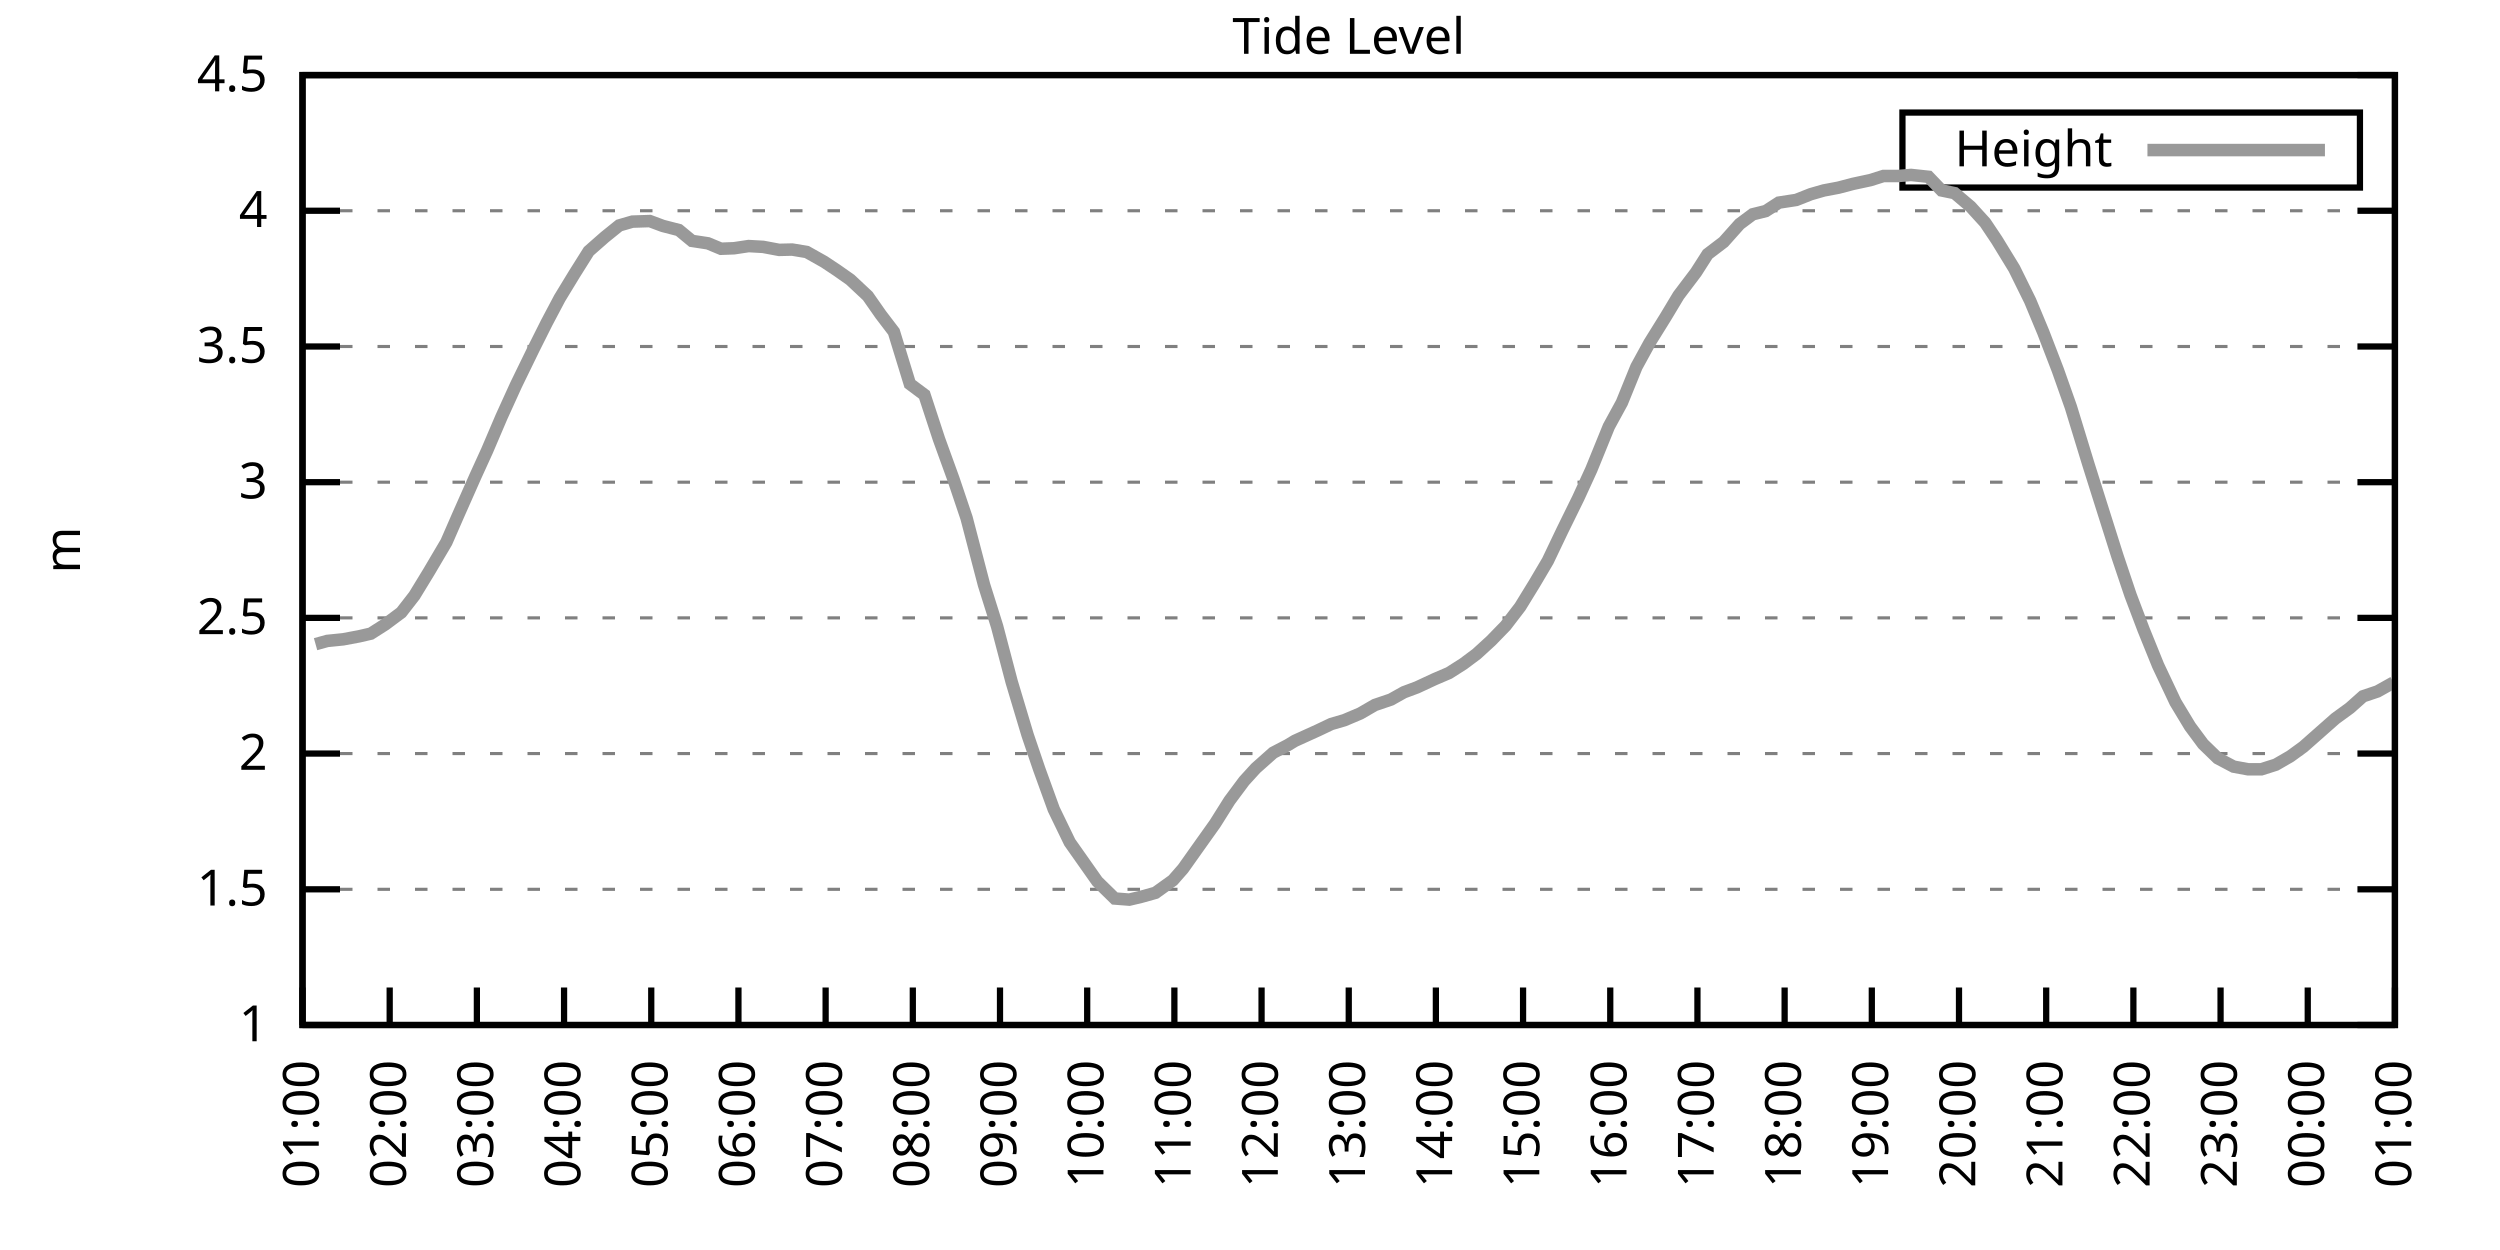
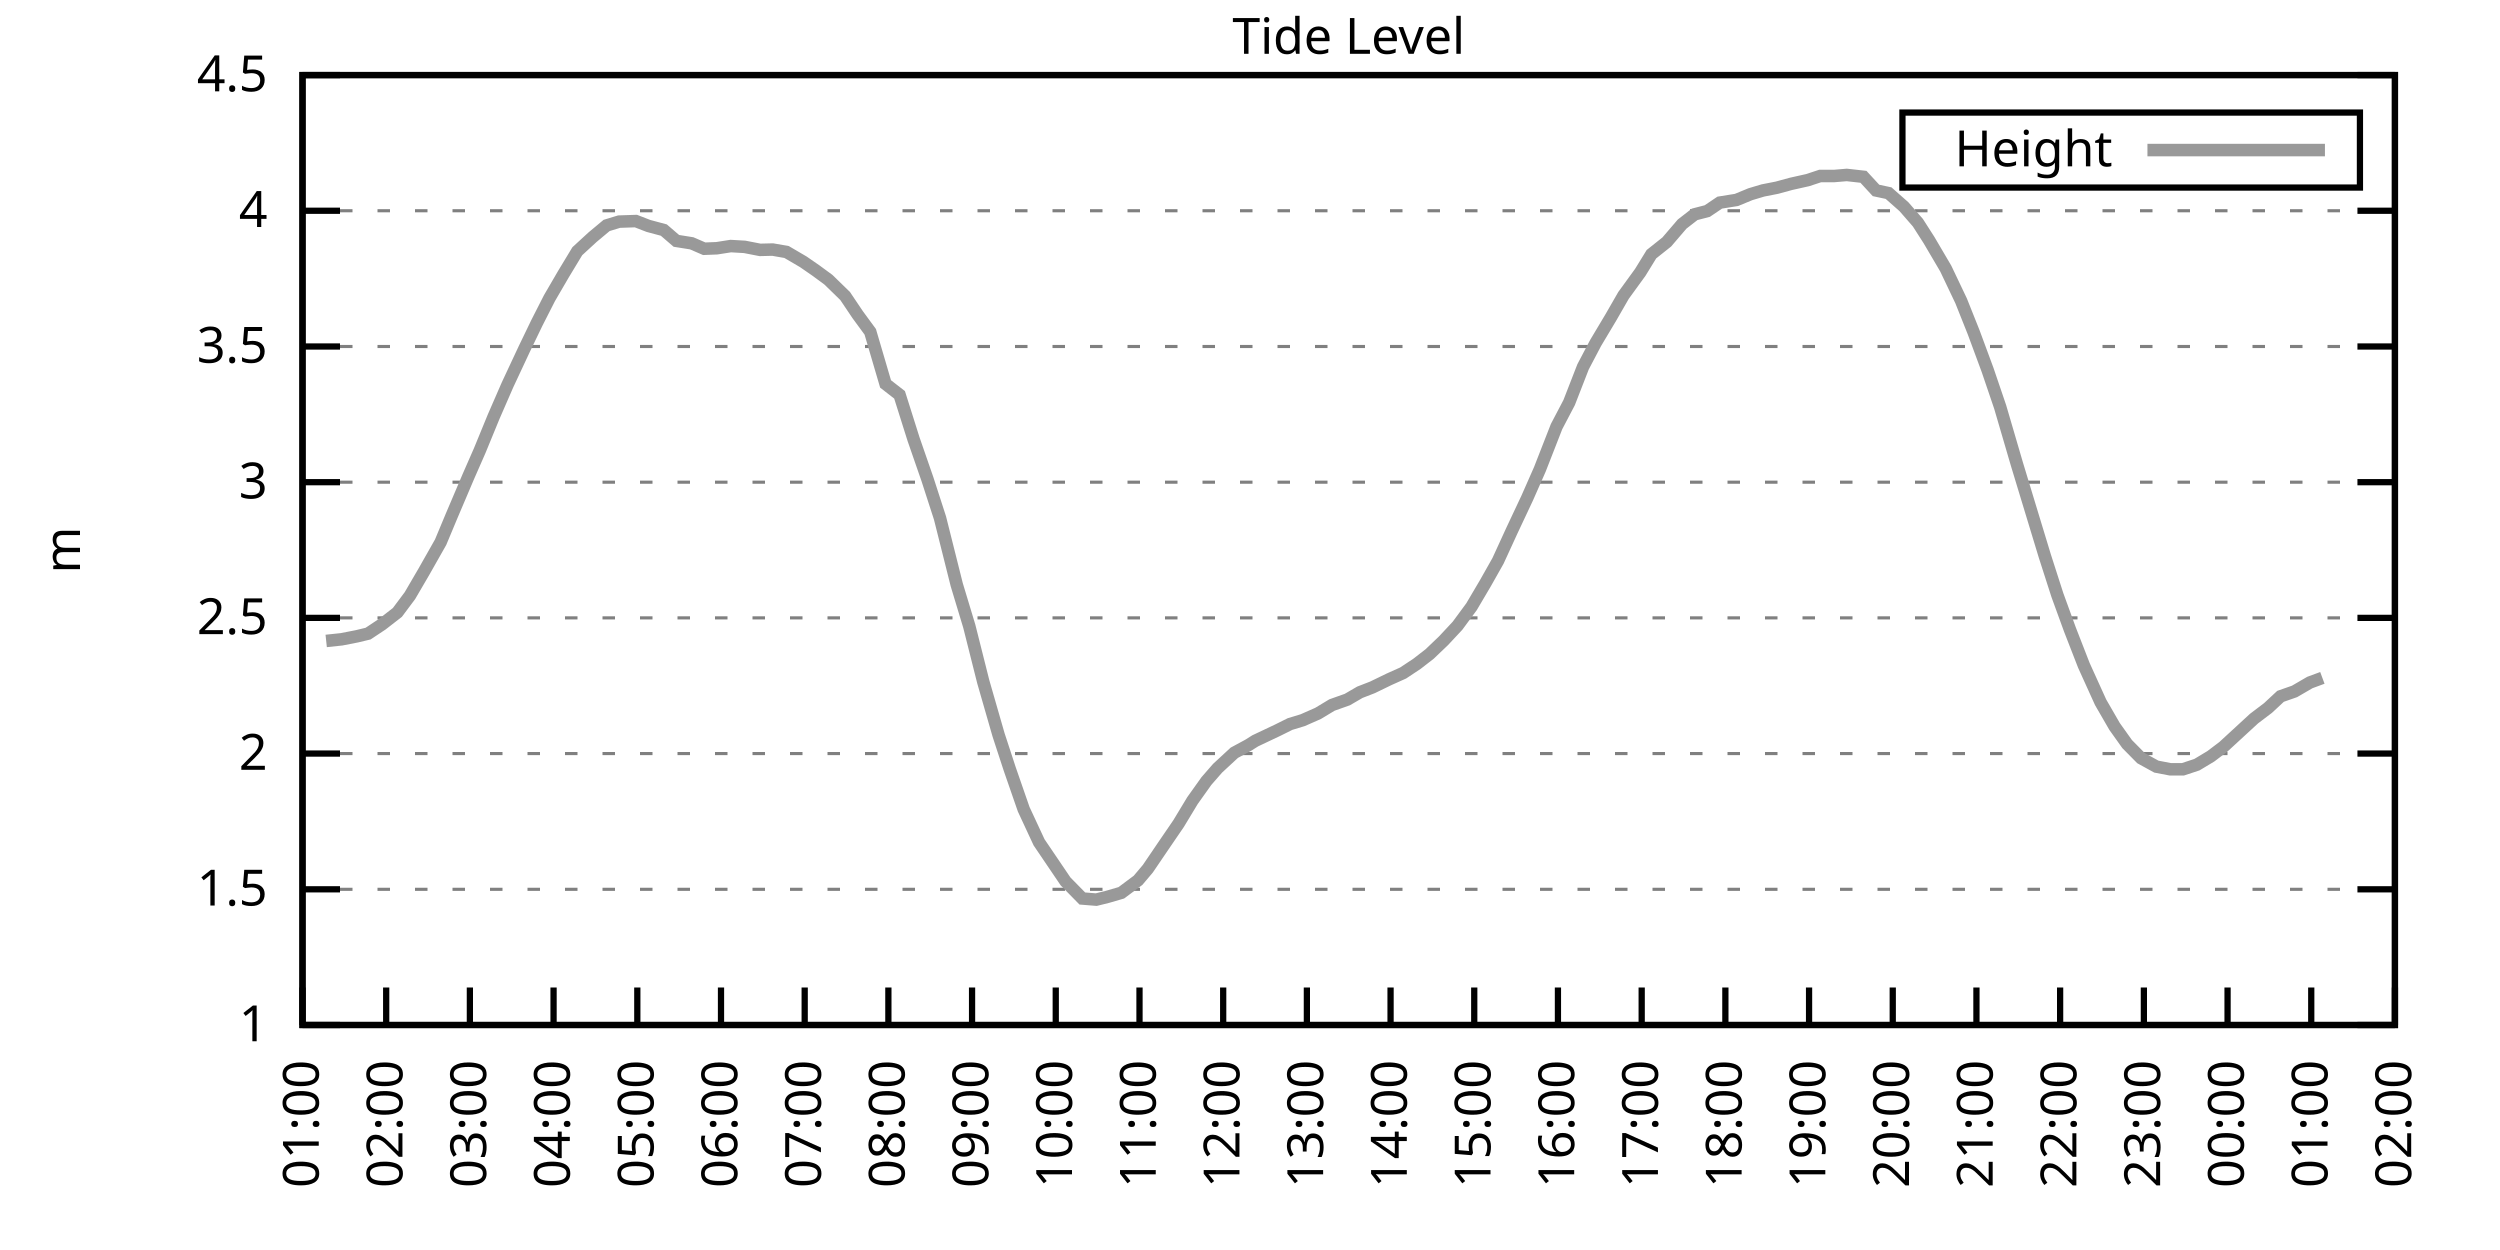
<svg xmlns="http://www.w3.org/2000/svg" xmlns:xlink="http://www.w3.org/1999/xlink" width="400" height="200" viewBox="0 0 400 200">
  <g id="gnuplot_canvas">
    <rect x="0" y="0" width="400" height="200" fill="none" />
    <defs>
      <circle id="gpDot" r="0.5" stroke-width="0.5" stroke="currentColor" />
      <path id="gpPt0" stroke-width="0.333" stroke="currentColor" d="M-1,0 h2 M0,-1 v2" />
      <path id="gpPt1" stroke-width="0.333" stroke="currentColor" d="M-1,-1 L1,1 M1,-1 L-1,1" />
      <path id="gpPt2" stroke-width="0.333" stroke="currentColor" d="M-1,0 L1,0 M0,-1 L0,1 M-1,-1 L1,1 M-1,1 L1,-1" />
      <rect id="gpPt3" stroke-width="0.333" stroke="currentColor" x="-1" y="-1" width="2" height="2" />
      <rect id="gpPt4" stroke-width="0.333" stroke="currentColor" fill="currentColor" x="-1" y="-1" width="2" height="2" />
      <circle id="gpPt5" stroke-width="0.333" stroke="currentColor" cx="0" cy="0" r="1" />
      <use xlink:href="#gpPt5" id="gpPt6" fill="currentColor" stroke="none" />
      <path id="gpPt7" stroke-width="0.333" stroke="currentColor" d="M0,-1.33 L-1.33,0.67 L1.33,0.67 z" />
      <use xlink:href="#gpPt7" id="gpPt8" fill="currentColor" stroke="none" />
      <use xlink:href="#gpPt7" id="gpPt9" stroke="currentColor" transform="rotate(180)" />
      <use xlink:href="#gpPt9" id="gpPt10" fill="currentColor" stroke="none" />
      <use xlink:href="#gpPt3" id="gpPt11" stroke="currentColor" transform="rotate(45)" />
      <use xlink:href="#gpPt11" id="gpPt12" fill="currentColor" stroke="none" />
      <path id="gpPt13" stroke-width="0.333" stroke="currentColor" d="M0,1.330 L1.265,0.411 L0.782,-1.067 L-0.782,-1.076 L-1.265,0.411 z" />
      <use xlink:href="#gpPt13" id="gpPt14" fill="currentColor" stroke="none" />
      <filter id="textbox" filterUnits="objectBoundingBox" x="0" y="0" height="1" width="1">
        <feFlood flood-color="white" flood-opacity="1" result="bgnd" />
        <feComposite in="SourceGraphic" in2="bgnd" operator="atop" />
      </filter>
      <filter id="greybox" filterUnits="objectBoundingBox" x="0" y="0" height="1" width="1">
        <feFlood flood-color="lightgrey" flood-opacity="1" result="grey" />
        <feComposite in="SourceGraphic" in2="grey" operator="atop" />
      </filter>
    </defs>
    <g fill="none" color="white" stroke="currentColor" stroke-width="1.00" stroke-linecap="butt" stroke-linejoin="miter">
</g>
    <g fill="none" color="black" stroke="currentColor" stroke-width="1.00" stroke-linecap="butt" stroke-linejoin="miter">
      <g stroke="none" shape-rendering="crispEdges">
        <polygon fill="rgb(255, 255, 255)" points="48.40,164.00 383.18,164.00 383.18,12.02 48.40,12.02 " />
      </g>
    </g>
    <g fill="none" color="black" stroke="currentColor" stroke-width="1.00" stroke-linecap="butt" stroke-linejoin="miter">
</g>
    <g fill="none" color="black" stroke="black" stroke-width="0.50" stroke-linecap="butt" stroke-linejoin="miter">
</g>
    <g fill="none" color="gray" stroke="currentColor" stroke-width="0.50" stroke-linecap="butt" stroke-linejoin="miter">
      <path stroke="gray" stroke-dasharray="2,4" class="gridline" d="M48.40,164.00 L383.19,164.00  " />
    </g>
    <g fill="none" color="gray" stroke="gray" stroke-width="1.00" stroke-linecap="butt" stroke-linejoin="miter">
</g>
    <g fill="none" color="black" stroke="currentColor" stroke-width="1.00" stroke-linecap="butt" stroke-linejoin="miter">
      <path stroke="black" d="M48.40,164.00 L54.40,164.00 M383.19,164.00 L377.19,164.00  " />
      <g transform="translate(42.80,166.60)" stroke="none" fill="black" font-family="Sans" font-size="8.00" text-anchor="end">
        <text>
          <tspan font-family="Sans"> 1</tspan>
        </text>
      </g>
    </g>
    <g fill="none" color="black" stroke="currentColor" stroke-width="1.00" stroke-linecap="butt" stroke-linejoin="miter">
</g>
    <g fill="none" color="black" stroke="black" stroke-width="0.50" stroke-linecap="butt" stroke-linejoin="miter">
</g>
    <g fill="none" color="gray" stroke="currentColor" stroke-width="0.50" stroke-linecap="butt" stroke-linejoin="miter">
      <path stroke="gray" stroke-dasharray="2,4" class="gridline" d="M48.40,142.29 L383.19,142.29  " />
    </g>
    <g fill="none" color="gray" stroke="gray" stroke-width="1.00" stroke-linecap="butt" stroke-linejoin="miter">
</g>
    <g fill="none" color="black" stroke="currentColor" stroke-width="1.00" stroke-linecap="butt" stroke-linejoin="miter">
      <path stroke="black" d="M48.40,142.29 L54.40,142.29 M383.19,142.29 L377.19,142.29  " />
      <g transform="translate(42.80,144.89)" stroke="none" fill="black" font-family="Sans" font-size="8.00" text-anchor="end">
        <text>
          <tspan font-family="Sans"> 1.5</tspan>
        </text>
      </g>
    </g>
    <g fill="none" color="black" stroke="currentColor" stroke-width="1.00" stroke-linecap="butt" stroke-linejoin="miter">
</g>
    <g fill="none" color="black" stroke="black" stroke-width="0.50" stroke-linecap="butt" stroke-linejoin="miter">
</g>
    <g fill="none" color="gray" stroke="currentColor" stroke-width="0.50" stroke-linecap="butt" stroke-linejoin="miter">
      <path stroke="gray" stroke-dasharray="2,4" class="gridline" d="M48.40,120.57 L383.19,120.57  " />
    </g>
    <g fill="none" color="gray" stroke="gray" stroke-width="1.00" stroke-linecap="butt" stroke-linejoin="miter">
</g>
    <g fill="none" color="black" stroke="currentColor" stroke-width="1.00" stroke-linecap="butt" stroke-linejoin="miter">
      <path stroke="black" d="M48.40,120.57 L54.40,120.57 M383.19,120.57 L377.19,120.57  " />
      <g transform="translate(42.80,123.17)" stroke="none" fill="black" font-family="Sans" font-size="8.00" text-anchor="end">
        <text>
          <tspan font-family="Sans"> 2</tspan>
        </text>
      </g>
    </g>
    <g fill="none" color="black" stroke="currentColor" stroke-width="1.00" stroke-linecap="butt" stroke-linejoin="miter">
</g>
    <g fill="none" color="black" stroke="black" stroke-width="0.50" stroke-linecap="butt" stroke-linejoin="miter">
</g>
    <g fill="none" color="gray" stroke="currentColor" stroke-width="0.50" stroke-linecap="butt" stroke-linejoin="miter">
      <path stroke="gray" stroke-dasharray="2,4" class="gridline" d="M48.40,98.86 L383.19,98.86  " />
    </g>
    <g fill="none" color="gray" stroke="gray" stroke-width="1.00" stroke-linecap="butt" stroke-linejoin="miter">
</g>
    <g fill="none" color="black" stroke="currentColor" stroke-width="1.00" stroke-linecap="butt" stroke-linejoin="miter">
      <path stroke="black" d="M48.40,98.86 L54.40,98.86 M383.19,98.86 L377.19,98.86  " />
      <g transform="translate(42.80,101.46)" stroke="none" fill="black" font-family="Sans" font-size="8.00" text-anchor="end">
        <text>
          <tspan font-family="Sans"> 2.5</tspan>
        </text>
      </g>
    </g>
    <g fill="none" color="black" stroke="currentColor" stroke-width="1.00" stroke-linecap="butt" stroke-linejoin="miter">
</g>
    <g fill="none" color="black" stroke="black" stroke-width="0.50" stroke-linecap="butt" stroke-linejoin="miter">
</g>
    <g fill="none" color="gray" stroke="currentColor" stroke-width="0.50" stroke-linecap="butt" stroke-linejoin="miter">
      <path stroke="gray" stroke-dasharray="2,4" class="gridline" d="M48.40,77.15 L383.19,77.15  " />
    </g>
    <g fill="none" color="gray" stroke="gray" stroke-width="1.00" stroke-linecap="butt" stroke-linejoin="miter">
</g>
    <g fill="none" color="black" stroke="currentColor" stroke-width="1.00" stroke-linecap="butt" stroke-linejoin="miter">
      <path stroke="black" d="M48.40,77.15 L54.40,77.15 M383.19,77.15 L377.19,77.15  " />
      <g transform="translate(42.80,79.75)" stroke="none" fill="black" font-family="Sans" font-size="8.00" text-anchor="end">
        <text>
          <tspan font-family="Sans"> 3</tspan>
        </text>
      </g>
    </g>
    <g fill="none" color="black" stroke="currentColor" stroke-width="1.00" stroke-linecap="butt" stroke-linejoin="miter">
</g>
    <g fill="none" color="black" stroke="black" stroke-width="0.50" stroke-linecap="butt" stroke-linejoin="miter">
</g>
    <g fill="none" color="gray" stroke="currentColor" stroke-width="0.50" stroke-linecap="butt" stroke-linejoin="miter">
      <path stroke="gray" stroke-dasharray="2,4" class="gridline" d="M48.40,55.44 L383.19,55.44  " />
    </g>
    <g fill="none" color="gray" stroke="gray" stroke-width="1.00" stroke-linecap="butt" stroke-linejoin="miter">
</g>
    <g fill="none" color="black" stroke="currentColor" stroke-width="1.00" stroke-linecap="butt" stroke-linejoin="miter">
      <path stroke="black" d="M48.40,55.44 L54.40,55.44 M383.19,55.44 L377.19,55.44  " />
      <g transform="translate(42.80,58.04)" stroke="none" fill="black" font-family="Sans" font-size="8.00" text-anchor="end">
        <text>
          <tspan font-family="Sans"> 3.5</tspan>
        </text>
      </g>
    </g>
    <g fill="none" color="black" stroke="currentColor" stroke-width="1.00" stroke-linecap="butt" stroke-linejoin="miter">
</g>
    <g fill="none" color="black" stroke="black" stroke-width="0.50" stroke-linecap="butt" stroke-linejoin="miter">
</g>
    <g fill="none" color="gray" stroke="currentColor" stroke-width="0.50" stroke-linecap="butt" stroke-linejoin="miter">
      <path stroke="gray" stroke-dasharray="2,4" class="gridline" d="M48.40,33.72 L383.19,33.72  " />
    </g>
    <g fill="none" color="gray" stroke="gray" stroke-width="1.00" stroke-linecap="butt" stroke-linejoin="miter">
</g>
    <g fill="none" color="black" stroke="currentColor" stroke-width="1.00" stroke-linecap="butt" stroke-linejoin="miter">
      <path stroke="black" d="M48.40,33.72 L54.40,33.72 M383.19,33.72 L377.19,33.72  " />
      <g transform="translate(42.80,36.32)" stroke="none" fill="black" font-family="Sans" font-size="8.00" text-anchor="end">
        <text>
          <tspan font-family="Sans"> 4</tspan>
        </text>
      </g>
    </g>
    <g fill="none" color="black" stroke="currentColor" stroke-width="1.00" stroke-linecap="butt" stroke-linejoin="miter">
</g>
    <g fill="none" color="black" stroke="black" stroke-width="0.50" stroke-linecap="butt" stroke-linejoin="miter">
</g>
    <g fill="none" color="gray" stroke="currentColor" stroke-width="0.50" stroke-linecap="butt" stroke-linejoin="miter">
      <path stroke="gray" stroke-dasharray="2,4" class="gridline" d="M48.40,12.01 L383.19,12.01  " />
    </g>
    <g fill="none" color="gray" stroke="gray" stroke-width="1.00" stroke-linecap="butt" stroke-linejoin="miter">
</g>
    <g fill="none" color="black" stroke="currentColor" stroke-width="1.00" stroke-linecap="butt" stroke-linejoin="miter">
      <path stroke="black" d="M48.40,12.01 L54.40,12.01 M383.19,12.01 L377.19,12.01  " />
      <g transform="translate(42.80,14.61)" stroke="none" fill="black" font-family="Sans" font-size="8.00" text-anchor="end">
        <text>
          <tspan font-family="Sans"> 4.5</tspan>
        </text>
      </g>
    </g>
    <g fill="none" color="black" stroke="currentColor" stroke-width="1.00" stroke-linecap="butt" stroke-linejoin="miter">
      <path stroke="black" d="M48.40,164.00 L48.40,158.00  " />
      <g transform="translate(51.00,169.60) rotate(270.00)" stroke="none" fill="black" font-family="Sans" font-size="8.00" text-anchor="end">
        <text>
          <tspan font-family="Sans">01:00</tspan>
        </text>
      </g>
    </g>
    <g fill="none" color="black" stroke="currentColor" stroke-width="1.00" stroke-linecap="butt" stroke-linejoin="miter">
-       <path stroke="black" d="M62.35,164.00 L62.35,158.00  " />
-       <g transform="translate(64.95,169.60) rotate(270.00)" stroke="none" fill="black" font-family="Sans" font-size="8.00" text-anchor="end">
+       <path stroke="black" d="M61.79,164.00 L61.79,158.00  " />
+       <g transform="translate(64.39,169.60) rotate(270.00)" stroke="none" fill="black" font-family="Sans" font-size="8.00" text-anchor="end">
        <text>
          <tspan font-family="Sans">02:00</tspan>
        </text>
      </g>
    </g>
    <g fill="none" color="black" stroke="currentColor" stroke-width="1.00" stroke-linecap="butt" stroke-linejoin="miter">
-       <path stroke="black" d="M76.30,164.00 L76.30,158.00  " />
-       <g transform="translate(78.90,169.60) rotate(270.00)" stroke="none" fill="black" font-family="Sans" font-size="8.00" text-anchor="end">
+       <path stroke="black" d="M75.18,164.00 L75.18,158.00  " />
+       <g transform="translate(77.78,169.60) rotate(270.00)" stroke="none" fill="black" font-family="Sans" font-size="8.00" text-anchor="end">
        <text>
          <tspan font-family="Sans">03:00</tspan>
        </text>
      </g>
    </g>
    <g fill="none" color="black" stroke="currentColor" stroke-width="1.00" stroke-linecap="butt" stroke-linejoin="miter">
-       <path stroke="black" d="M90.25,164.00 L90.25,158.00  " />
-       <g transform="translate(92.85,169.60) rotate(270.00)" stroke="none" fill="black" font-family="Sans" font-size="8.00" text-anchor="end">
+       <path stroke="black" d="M88.57,164.00 L88.57,158.00  " />
+       <g transform="translate(91.17,169.60) rotate(270.00)" stroke="none" fill="black" font-family="Sans" font-size="8.00" text-anchor="end">
        <text>
          <tspan font-family="Sans">04:00</tspan>
        </text>
      </g>
    </g>
    <g fill="none" color="black" stroke="currentColor" stroke-width="1.00" stroke-linecap="butt" stroke-linejoin="miter">
-       <path stroke="black" d="M104.20,164.00 L104.20,158.00  " />
-       <g transform="translate(106.80,169.60) rotate(270.00)" stroke="none" fill="black" font-family="Sans" font-size="8.00" text-anchor="end">
+       <path stroke="black" d="M101.97,164.00 L101.97,158.00  " />
+       <g transform="translate(104.57,169.60) rotate(270.00)" stroke="none" fill="black" font-family="Sans" font-size="8.00" text-anchor="end">
        <text>
          <tspan font-family="Sans">05:00</tspan>
        </text>
      </g>
    </g>
    <g fill="none" color="black" stroke="currentColor" stroke-width="1.00" stroke-linecap="butt" stroke-linejoin="miter">
-       <path stroke="black" d="M118.15,164.00 L118.15,158.00  " />
-       <g transform="translate(120.75,169.60) rotate(270.00)" stroke="none" fill="black" font-family="Sans" font-size="8.00" text-anchor="end">
+       <path stroke="black" d="M115.36,164.00 L115.36,158.00  " />
+       <g transform="translate(117.96,169.60) rotate(270.00)" stroke="none" fill="black" font-family="Sans" font-size="8.00" text-anchor="end">
        <text>
          <tspan font-family="Sans">06:00</tspan>
        </text>
      </g>
    </g>
    <g fill="none" color="black" stroke="currentColor" stroke-width="1.00" stroke-linecap="butt" stroke-linejoin="miter">
-       <path stroke="black" d="M132.10,164.00 L132.10,158.00  " />
-       <g transform="translate(134.70,169.60) rotate(270.00)" stroke="none" fill="black" font-family="Sans" font-size="8.00" text-anchor="end">
+       <path stroke="black" d="M128.75,164.00 L128.75,158.00  " />
+       <g transform="translate(131.35,169.60) rotate(270.00)" stroke="none" fill="black" font-family="Sans" font-size="8.00" text-anchor="end">
        <text>
          <tspan font-family="Sans">07:00</tspan>
        </text>
      </g>
    </g>
    <g fill="none" color="black" stroke="currentColor" stroke-width="1.00" stroke-linecap="butt" stroke-linejoin="miter">
-       <path stroke="black" d="M146.05,164.00 L146.05,158.00  " />
-       <g transform="translate(148.65,169.60) rotate(270.00)" stroke="none" fill="black" font-family="Sans" font-size="8.00" text-anchor="end">
+       <path stroke="black" d="M142.14,164.00 L142.14,158.00  " />
+       <g transform="translate(144.74,169.60) rotate(270.00)" stroke="none" fill="black" font-family="Sans" font-size="8.00" text-anchor="end">
        <text>
          <tspan font-family="Sans">08:00</tspan>
        </text>
      </g>
    </g>
    <g fill="none" color="black" stroke="currentColor" stroke-width="1.00" stroke-linecap="butt" stroke-linejoin="miter">
-       <path stroke="black" d="M160.00,164.00 L160.00,158.00  " />
-       <g transform="translate(162.60,169.60) rotate(270.00)" stroke="none" fill="black" font-family="Sans" font-size="8.00" text-anchor="end">
+       <path stroke="black" d="M155.53,164.00 L155.53,158.00  " />
+       <g transform="translate(158.13,169.60) rotate(270.00)" stroke="none" fill="black" font-family="Sans" font-size="8.00" text-anchor="end">
        <text>
          <tspan font-family="Sans">09:00</tspan>
        </text>
      </g>
    </g>
    <g fill="none" color="black" stroke="currentColor" stroke-width="1.00" stroke-linecap="butt" stroke-linejoin="miter">
-       <path stroke="black" d="M173.95,164.00 L173.95,158.00  " />
-       <g transform="translate(176.55,169.60) rotate(270.00)" stroke="none" fill="black" font-family="Sans" font-size="8.00" text-anchor="end">
+       <path stroke="black" d="M168.92,164.00 L168.92,158.00  " />
+       <g transform="translate(171.52,169.60) rotate(270.00)" stroke="none" fill="black" font-family="Sans" font-size="8.00" text-anchor="end">
        <text>
          <tspan font-family="Sans">10:00</tspan>
        </text>
      </g>
    </g>
    <g fill="none" color="black" stroke="currentColor" stroke-width="1.00" stroke-linecap="butt" stroke-linejoin="miter">
-       <path stroke="black" d="M187.90,164.00 L187.90,158.00  " />
-       <g transform="translate(190.50,169.60) rotate(270.00)" stroke="none" fill="black" font-family="Sans" font-size="8.00" text-anchor="end">
+       <path stroke="black" d="M182.32,164.00 L182.32,158.00  " />
+       <g transform="translate(184.92,169.60) rotate(270.00)" stroke="none" fill="black" font-family="Sans" font-size="8.00" text-anchor="end">
        <text>
          <tspan font-family="Sans">11:00</tspan>
        </text>
      </g>
    </g>
    <g fill="none" color="black" stroke="currentColor" stroke-width="1.00" stroke-linecap="butt" stroke-linejoin="miter">
-       <path stroke="black" d="M201.85,164.00 L201.85,158.00  " />
-       <g transform="translate(204.45,169.60) rotate(270.00)" stroke="none" fill="black" font-family="Sans" font-size="8.00" text-anchor="end">
+       <path stroke="black" d="M195.71,164.00 L195.71,158.00  " />
+       <g transform="translate(198.31,169.60) rotate(270.00)" stroke="none" fill="black" font-family="Sans" font-size="8.00" text-anchor="end">
        <text>
          <tspan font-family="Sans">12:00</tspan>
        </text>
      </g>
    </g>
    <g fill="none" color="black" stroke="currentColor" stroke-width="1.00" stroke-linecap="butt" stroke-linejoin="miter">
-       <path stroke="black" d="M215.80,164.00 L215.80,158.00  " />
-       <g transform="translate(218.40,169.60) rotate(270.00)" stroke="none" fill="black" font-family="Sans" font-size="8.00" text-anchor="end">
+       <path stroke="black" d="M209.10,164.00 L209.10,158.00  " />
+       <g transform="translate(211.70,169.60) rotate(270.00)" stroke="none" fill="black" font-family="Sans" font-size="8.00" text-anchor="end">
        <text>
          <tspan font-family="Sans">13:00</tspan>
        </text>
      </g>
    </g>
    <g fill="none" color="black" stroke="currentColor" stroke-width="1.00" stroke-linecap="butt" stroke-linejoin="miter">
-       <path stroke="black" d="M229.74,164.00 L229.74,158.00  " />
-       <g transform="translate(232.34,169.60) rotate(270.00)" stroke="none" fill="black" font-family="Sans" font-size="8.00" text-anchor="end">
+       <path stroke="black" d="M222.49,164.00 L222.49,158.00  " />
+       <g transform="translate(225.09,169.60) rotate(270.00)" stroke="none" fill="black" font-family="Sans" font-size="8.00" text-anchor="end">
        <text>
          <tspan font-family="Sans">14:00</tspan>
        </text>
      </g>
    </g>
    <g fill="none" color="black" stroke="currentColor" stroke-width="1.00" stroke-linecap="butt" stroke-linejoin="miter">
-       <path stroke="black" d="M243.69,164.00 L243.69,158.00  " />
-       <g transform="translate(246.29,169.60) rotate(270.00)" stroke="none" fill="black" font-family="Sans" font-size="8.00" text-anchor="end">
+       <path stroke="black" d="M235.88,164.00 L235.88,158.00  " />
+       <g transform="translate(238.48,169.60) rotate(270.00)" stroke="none" fill="black" font-family="Sans" font-size="8.00" text-anchor="end">
        <text>
          <tspan font-family="Sans">15:00</tspan>
        </text>
      </g>
    </g>
    <g fill="none" color="black" stroke="currentColor" stroke-width="1.00" stroke-linecap="butt" stroke-linejoin="miter">
-       <path stroke="black" d="M257.64,164.00 L257.64,158.00  " />
-       <g transform="translate(260.24,169.60) rotate(270.00)" stroke="none" fill="black" font-family="Sans" font-size="8.00" text-anchor="end">
+       <path stroke="black" d="M249.27,164.00 L249.27,158.00  " />
+       <g transform="translate(251.87,169.60) rotate(270.00)" stroke="none" fill="black" font-family="Sans" font-size="8.00" text-anchor="end">
        <text>
          <tspan font-family="Sans">16:00</tspan>
        </text>
      </g>
    </g>
    <g fill="none" color="black" stroke="currentColor" stroke-width="1.00" stroke-linecap="butt" stroke-linejoin="miter">
-       <path stroke="black" d="M271.59,164.00 L271.59,158.00  " />
-       <g transform="translate(274.19,169.60) rotate(270.00)" stroke="none" fill="black" font-family="Sans" font-size="8.00" text-anchor="end">
+       <path stroke="black" d="M262.67,164.00 L262.67,158.00  " />
+       <g transform="translate(265.27,169.60) rotate(270.00)" stroke="none" fill="black" font-family="Sans" font-size="8.00" text-anchor="end">
        <text>
          <tspan font-family="Sans">17:00</tspan>
        </text>
      </g>
    </g>
    <g fill="none" color="black" stroke="currentColor" stroke-width="1.00" stroke-linecap="butt" stroke-linejoin="miter">
-       <path stroke="black" d="M285.54,164.00 L285.54,158.00  " />
-       <g transform="translate(288.14,169.60) rotate(270.00)" stroke="none" fill="black" font-family="Sans" font-size="8.00" text-anchor="end">
+       <path stroke="black" d="M276.06,164.00 L276.06,158.00  " />
+       <g transform="translate(278.66,169.60) rotate(270.00)" stroke="none" fill="black" font-family="Sans" font-size="8.00" text-anchor="end">
        <text>
          <tspan font-family="Sans">18:00</tspan>
        </text>
      </g>
    </g>
    <g fill="none" color="black" stroke="currentColor" stroke-width="1.00" stroke-linecap="butt" stroke-linejoin="miter">
-       <path stroke="black" d="M299.49,164.00 L299.49,158.00  " />
-       <g transform="translate(302.09,169.60) rotate(270.00)" stroke="none" fill="black" font-family="Sans" font-size="8.00" text-anchor="end">
+       <path stroke="black" d="M289.45,164.00 L289.45,158.00  " />
+       <g transform="translate(292.05,169.60) rotate(270.00)" stroke="none" fill="black" font-family="Sans" font-size="8.00" text-anchor="end">
        <text>
          <tspan font-family="Sans">19:00</tspan>
        </text>
      </g>
    </g>
    <g fill="none" color="black" stroke="currentColor" stroke-width="1.00" stroke-linecap="butt" stroke-linejoin="miter">
-       <path stroke="black" d="M313.44,164.00 L313.44,158.00  " />
-       <g transform="translate(316.04,169.60) rotate(270.00)" stroke="none" fill="black" font-family="Sans" font-size="8.00" text-anchor="end">
+       <path stroke="black" d="M302.84,164.00 L302.84,158.00  " />
+       <g transform="translate(305.44,169.60) rotate(270.00)" stroke="none" fill="black" font-family="Sans" font-size="8.00" text-anchor="end">
        <text>
          <tspan font-family="Sans">20:00</tspan>
        </text>
      </g>
    </g>
    <g fill="none" color="black" stroke="currentColor" stroke-width="1.00" stroke-linecap="butt" stroke-linejoin="miter">
-       <path stroke="black" d="M327.39,164.00 L327.39,158.00  " />
-       <g transform="translate(329.99,169.60) rotate(270.00)" stroke="none" fill="black" font-family="Sans" font-size="8.00" text-anchor="end">
+       <path stroke="black" d="M316.23,164.00 L316.23,158.00  " />
+       <g transform="translate(318.83,169.60) rotate(270.00)" stroke="none" fill="black" font-family="Sans" font-size="8.00" text-anchor="end">
        <text>
          <tspan font-family="Sans">21:00</tspan>
        </text>
      </g>
    </g>
    <g fill="none" color="black" stroke="currentColor" stroke-width="1.00" stroke-linecap="butt" stroke-linejoin="miter">
-       <path stroke="black" d="M341.34,164.00 L341.34,158.00  " />
-       <g transform="translate(343.94,169.60) rotate(270.00)" stroke="none" fill="black" font-family="Sans" font-size="8.00" text-anchor="end">
+       <path stroke="black" d="M329.62,164.00 L329.62,158.00  " />
+       <g transform="translate(332.22,169.60) rotate(270.00)" stroke="none" fill="black" font-family="Sans" font-size="8.00" text-anchor="end">
        <text>
          <tspan font-family="Sans">22:00</tspan>
        </text>
      </g>
    </g>
    <g fill="none" color="black" stroke="currentColor" stroke-width="1.00" stroke-linecap="butt" stroke-linejoin="miter">
-       <path stroke="black" d="M355.29,164.00 L355.29,158.00  " />
-       <g transform="translate(357.89,169.60) rotate(270.00)" stroke="none" fill="black" font-family="Sans" font-size="8.00" text-anchor="end">
+       <path stroke="black" d="M343.02,164.00 L343.02,158.00  " />
+       <g transform="translate(345.62,169.60) rotate(270.00)" stroke="none" fill="black" font-family="Sans" font-size="8.00" text-anchor="end">
        <text>
          <tspan font-family="Sans">23:00</tspan>
        </text>
      </g>
    </g>
    <g fill="none" color="black" stroke="currentColor" stroke-width="1.00" stroke-linecap="butt" stroke-linejoin="miter">
-       <path stroke="black" d="M369.24,164.00 L369.24,158.00  " />
-       <g transform="translate(371.84,169.60) rotate(270.00)" stroke="none" fill="black" font-family="Sans" font-size="8.00" text-anchor="end">
+       <path stroke="black" d="M356.41,164.00 L356.41,158.00  " />
+       <g transform="translate(359.01,169.60) rotate(270.00)" stroke="none" fill="black" font-family="Sans" font-size="8.00" text-anchor="end">
        <text>
          <tspan font-family="Sans">00:00</tspan>
+         </text>
+       </g>
+     </g>
+     <g fill="none" color="black" stroke="currentColor" stroke-width="1.00" stroke-linecap="butt" stroke-linejoin="miter">
+       <path stroke="black" d="M369.80,164.00 L369.80,158.00  " />
+       <g transform="translate(372.40,169.60) rotate(270.00)" stroke="none" fill="black" font-family="Sans" font-size="8.00" text-anchor="end">
+         <text>
+           <tspan font-family="Sans">01:00</tspan>
        </text>
      </g>
    </g>
    <g fill="none" color="black" stroke="currentColor" stroke-width="1.00" stroke-linecap="butt" stroke-linejoin="miter">
      <path stroke="black" d="M383.19,164.00 L383.19,158.00  " />
      <g transform="translate(385.79,169.60) rotate(270.00)" stroke="none" fill="black" font-family="Sans" font-size="8.00" text-anchor="end">
        <text>
-           <tspan font-family="Sans">01:00</tspan>
+           <tspan font-family="Sans">02:00</tspan>
        </text>
      </g>
    </g>
    <g fill="none" color="black" stroke="currentColor" stroke-width="1.00" stroke-linecap="butt" stroke-linejoin="miter">
</g>
    <g fill="none" color="black" stroke="currentColor" stroke-width="1.00" stroke-linecap="butt" stroke-linejoin="miter">
      <path stroke="black" d="M48.40,12.01 L48.40,164.00 L383.19,164.00 L383.19,12.01 L48.40,12.01 Z  " />
    </g>
    <g fill="none" color="black" stroke="currentColor" stroke-width="1.00" stroke-linecap="butt" stroke-linejoin="miter">
</g>
    <g fill="none" color="black" stroke="currentColor" stroke-width="1.00" stroke-linecap="butt" stroke-linejoin="miter">
      <path stroke="black" d="M304.39,30.01 L304.39,18.01 L377.59,18.01 L377.59,30.01 L304.39,30.01 Z  " />
    </g>
    <g id="Tide_level_plot_1">
      <g fill="none" color="white" stroke="black" stroke-width="2.00" stroke-linecap="butt" stroke-linejoin="miter">
</g>
      <g fill="none" color="black" stroke="currentColor" stroke-width="2.00" stroke-linecap="butt" stroke-linejoin="miter">
        <g transform="translate(337.99,26.61)" stroke="none" fill="black" font-family="Sans" font-size="8.00" text-anchor="end">
          <text>
            <tspan font-family="Sans">Height</tspan>
          </text>
        </g>
      </g>
      <g fill="none" color="black" stroke="currentColor" stroke-width="2.00" stroke-linecap="butt" stroke-linejoin="miter">
-         <path stroke="rgb(153, 153, 153)" d="M343.59,24.01 L371.99,24.01 M50.49,103.07 L52.35,102.55 L54.91,102.29 L57.47,101.81 L59.33,101.38 L61.65,99.90   L64.21,97.99 L66.30,95.30 L68.63,91.48 L71.42,86.75 L73.28,82.49 L76.07,76.19 L77.93,72.11 L80.25,66.68   L82.58,61.56 L85.37,55.83 L87.46,51.66 L89.55,47.71 L91.88,43.88 L94.20,40.19 L96.76,37.94 L99.08,36.07   L101.18,35.46 L103.97,35.37 L106.06,36.15 L108.62,36.81 L110.71,38.54 L113.27,38.93 L115.36,39.80 L117.45,39.72   L119.78,39.37 L122.10,39.50 L124.66,39.98 L126.75,39.93 L129.08,40.32 L131.87,41.89 L133.96,43.28 L136.05,44.75   L138.84,47.36 L140.93,50.35 L143.02,53.09 L145.58,61.43 L147.91,63.17 L150.23,70.24 L152.56,76.67 L154.65,82.88   L157.44,93.56 L159.53,100.21 L161.86,109.07 L164.41,117.58 L166.27,123.05 L168.60,129.48 L171.16,134.77 L175.57,141.03   L178.36,143.76 L180.69,143.94 L182.55,143.50 L184.87,142.85 L187.66,140.85 L189.29,138.99 L191.85,135.38 L194.41,131.78   L196.73,128.09 L199.06,124.96 L200.92,122.92 L203.71,120.44 L206.03,119.23 L207.19,118.53 L210.91,116.84 L213.01,115.84   L215.10,115.23 L217.65,114.15 L219.98,112.80 L222.54,111.93 L224.63,110.76 L226.72,109.98 L229.51,108.68 L231.84,107.68   L234.16,106.20 L236.25,104.64 L238.58,102.51 L240.90,100.12 L243.23,97.08 L245.55,93.30 L247.65,89.74 L249.97,84.88   L252.53,79.67 L254.62,75.11 L257.41,68.25 L259.50,64.42 L261.83,58.69 L263.92,54.87 L266.48,50.75 L268.57,47.27   L271.36,43.58 L273.22,40.67 L275.78,38.72 L278.34,35.85 L280.43,34.29 L282.52,33.77 L284.61,32.42 L287.40,31.99   L289.73,31.07 L291.82,30.47 L294.15,30.03 L296.47,29.42 L299.26,28.82 L301.35,28.16 L303.68,28.16 L305.77,27.99   L308.56,28.29 L310.65,30.47 L312.74,30.90 L315.30,33.07 L317.63,35.63 L319.49,38.41 L322.28,42.97 L324.83,48.14   L326.93,53.18 L329.25,59.21 L331.34,65.12 L334.13,74.24 L335.99,80.14 L338.78,88.96 L340.88,95.21 L342.97,100.73   L345.29,106.46 L348.08,112.37 L350.41,116.23 L352.50,119.05 L354.83,121.31 L357.38,122.66 L359.71,123.09 L361.80,123.09   L364.13,122.35 L366.45,121.01 L368.54,119.49 L373.66,114.97 L375.98,113.28 L378.08,111.41 L380.40,110.63 L382.96,109.20    " />
+         <path stroke="rgb(153, 153, 153)" d="M343.59,24.01 L371.99,24.01 M52.19,102.55 L54.65,102.29 L57.10,101.81 L58.89,101.38 L61.12,99.90 L63.58,97.99   L65.59,95.30 L67.82,91.48 L70.50,86.75 L72.28,82.49 L74.96,76.19 L76.75,72.11 L78.98,66.68 L81.21,61.56   L83.89,55.83 L85.90,51.66 L87.91,47.71 L90.14,43.88 L92.37,40.19 L94.82,37.94 L97.06,36.07 L99.06,35.46   L101.74,35.37 L103.75,36.15 L106.21,36.81 L108.22,38.54 L110.67,38.93 L112.68,39.80 L114.69,39.72 L116.92,39.37   L119.15,39.50 L121.61,39.98 L123.62,39.93 L125.85,40.32 L128.53,41.89 L130.54,43.28 L132.54,44.75 L135.22,47.36   L137.23,50.35 L139.24,53.09 L141.69,61.43 L143.93,63.17 L146.16,70.24 L148.39,76.67 L150.40,82.88 L153.08,93.56   L155.09,100.21 L157.32,109.07 L159.77,117.58 L161.56,123.05 L163.79,129.48 L166.25,134.77 L170.49,141.03 L173.17,143.76   L175.40,143.94 L177.18,143.50 L179.41,142.85 L182.09,140.85 L183.66,138.99 L186.11,135.38 L188.57,131.78 L190.80,128.09   L193.03,124.96 L194.81,122.92 L197.49,120.44 L199.73,119.23 L200.84,118.53 L204.41,116.84 L206.42,115.84 L208.43,115.23   L210.88,114.15 L213.12,112.80 L215.57,111.93 L217.58,110.76 L219.59,109.98 L222.27,108.68 L224.50,107.68 L226.73,106.20   L228.74,104.64 L230.97,102.51 L233.20,100.12 L235.44,97.08 L237.67,93.30 L239.68,89.74 L241.91,84.88 L244.36,79.67   L246.37,75.11 L249.05,68.25 L251.06,64.42 L253.29,58.69 L255.30,54.87 L257.76,50.75 L259.76,47.27 L262.44,43.58   L264.23,40.67 L266.68,38.72 L269.14,35.85 L271.15,34.29 L273.16,33.77 L275.16,32.42 L277.84,31.99 L280.07,31.07   L282.08,30.47 L284.32,30.03 L286.55,29.42 L289.23,28.82 L291.23,28.16 L293.47,28.16 L295.48,27.99 L298.15,28.29   L300.16,30.47 L302.17,30.90 L304.63,33.07 L306.86,35.63 L308.64,38.41 L311.32,42.97 L313.78,48.14 L315.79,53.18   L318.02,59.21 L320.03,65.12 L322.70,74.24 L324.49,80.14 L327.17,88.96 L329.18,95.21 L331.19,100.73 L333.42,106.46   L336.10,112.37 L338.33,116.23 L340.34,119.05 L342.57,121.31 L345.02,122.66 L347.26,123.09 L349.26,123.09 L351.50,122.35   L353.73,121.01 L355.74,119.49 L360.65,114.97 L362.88,113.28 L364.89,111.41 L367.12,110.63 L369.58,109.20 L371.58,108.46    " />
      </g>
    </g>
    <g fill="none" color="black" stroke="currentColor" stroke-width="2.00" stroke-linecap="butt" stroke-linejoin="miter">
</g>
    <g fill="none" color="black" stroke="black" stroke-width="1.00" stroke-linecap="butt" stroke-linejoin="miter">
</g>
    <g fill="none" color="black" stroke="currentColor" stroke-width="1.00" stroke-linecap="butt" stroke-linejoin="miter">
      <path stroke="black" d="M48.40,12.01 L48.40,164.00 L383.19,164.00 L383.19,12.01 L48.40,12.01 Z  " />
      <g transform="translate(12.80,88.01) rotate(270.00)" stroke="none" fill="black" font-family="Sans" font-size="8.00" text-anchor="middle">
        <text>
          <tspan font-family="Sans">m</tspan>
        </text>
      </g>
    </g>
    <g fill="none" color="black" stroke="currentColor" stroke-width="1.00" stroke-linecap="butt" stroke-linejoin="miter">
</g>
    <g fill="none" color="black" stroke="currentColor" stroke-width="1.00" stroke-linecap="butt" stroke-linejoin="miter">
      <g transform="translate(215.79,8.61)" stroke="none" fill="black" font-family="Sans" font-size="8.00" text-anchor="middle">
        <text>
          <tspan font-family="Sans">Tide Level</tspan>
        </text>
      </g>
    </g>
    <g fill="none" color="black" stroke="currentColor" stroke-width="1.00" stroke-linecap="butt" stroke-linejoin="miter">
</g>
  </g>
</svg>
